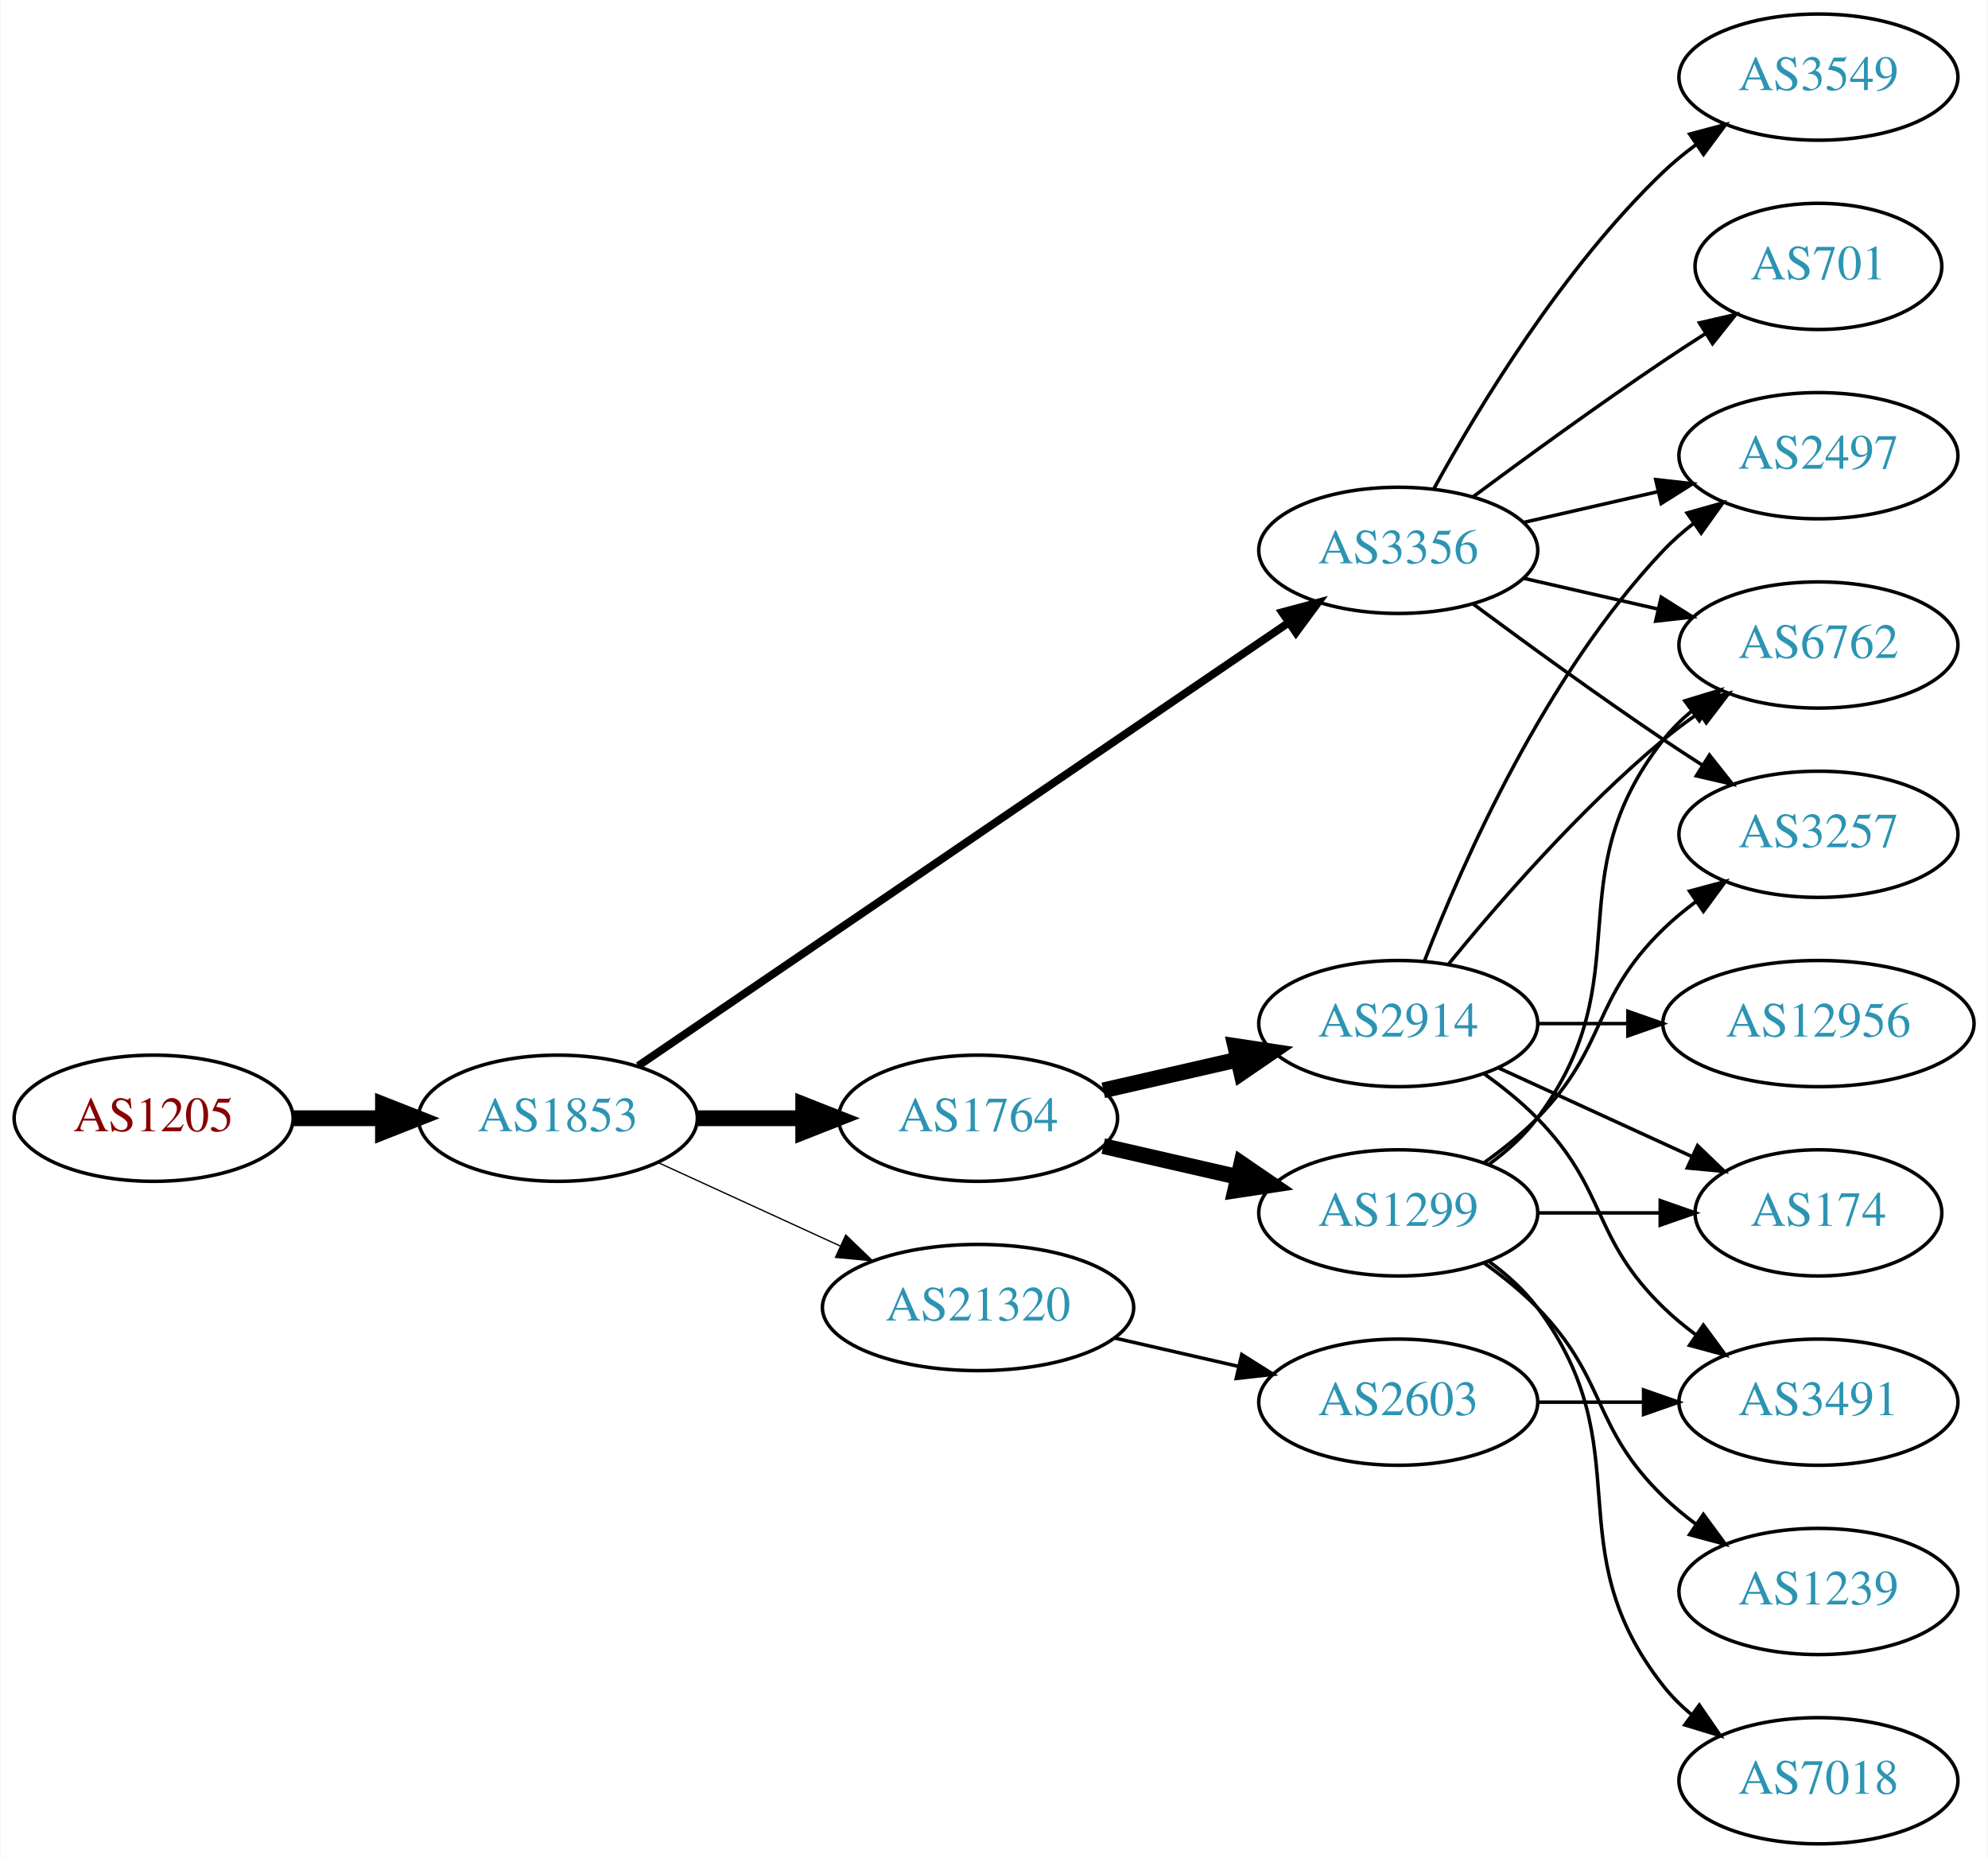
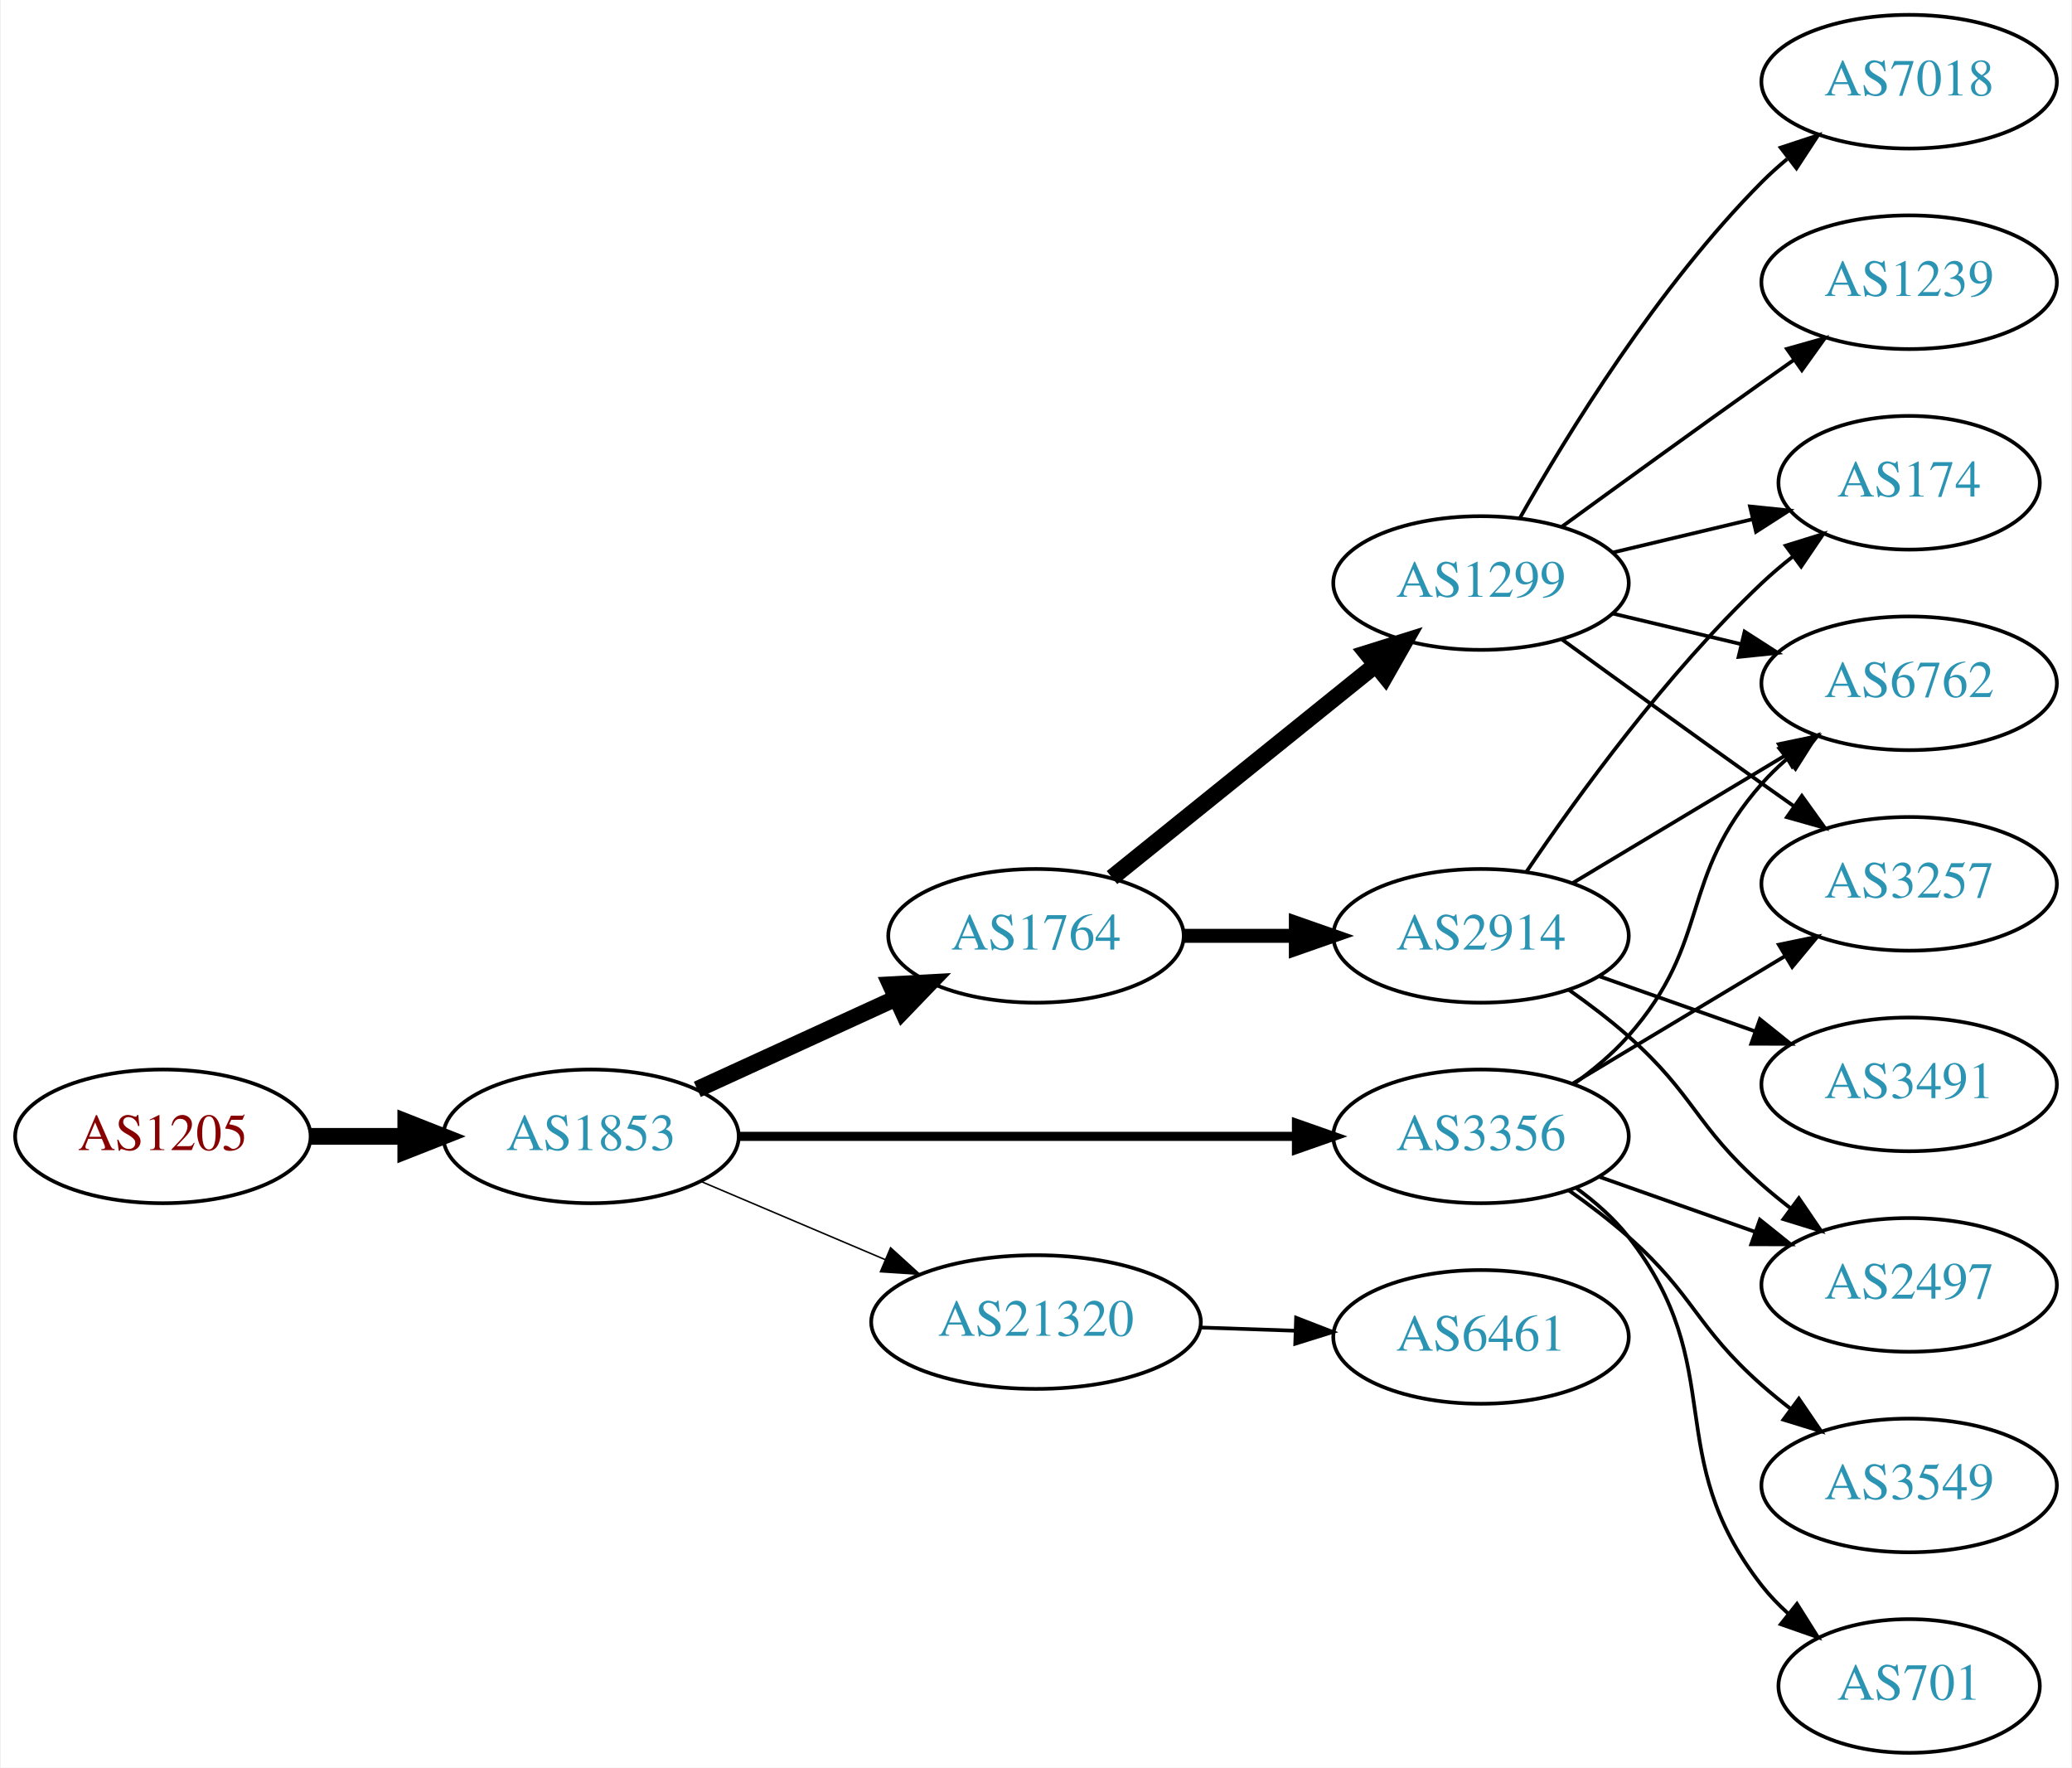
- <svg xmlns="http://www.w3.org/2000/svg" xmlns:xlink="http://www.w3.org/1999/xlink" width="567pt" height="530pt" viewBox="0.00 0.00 566.66 530.00">
-   <g id="graph0" class="graph" transform="scale(1 1) rotate(0) translate(4 526)">
-     <polygon fill="white" stroke="none" points="-4,4 -4,-526 562.663,-526 562.663,4 -4,4" />
+ <svg xmlns="http://www.w3.org/2000/svg" xmlns:xlink="http://www.w3.org/1999/xlink" width="558pt" height="476pt" viewBox="0.00 0.00 557.56 476.00">
+   <g id="graph0" class="graph" transform="scale(1 1) rotate(0) translate(4 472)">
+     <polygon fill="white" stroke="none" points="-4,4 -4,-472 553.564,-472 553.564,4 -4,4" />
    <g id="node1" class="node">
      <g id="a_node1">
        <a xlink:href="/asn/1205" xlink:title="AS1205 ~ University Linz [AT]">
-           <ellipse fill="#ffffff" stroke="black" cx="39.647" cy="-207" rx="39.794" ry="18" />
-           <text text-anchor="middle" x="39.647" y="-203.3" font-family="Times,serif" font-size="14.00" fill="#880000">AS1205</text>
+           <ellipse fill="#ffffff" stroke="black" cx="39.647" cy="-166" rx="39.794" ry="18" />
+           <text text-anchor="middle" x="39.647" y="-162.3" font-family="Times,serif" font-size="14.00" fill="#880000">AS1205</text>
        </a>
      </g>
    </g>
    <g id="node2" class="node">
      <g id="a_node2">
        <a xlink:href="/asn/1853" xlink:title="AS1853 ~ ACOnet Backbone [AT]">
-           <ellipse fill="#ffffff" stroke="black" cx="154.939" cy="-207" rx="39.794" ry="18" />
-           <text text-anchor="middle" x="154.939" y="-203.3" font-family="Times,serif" font-size="14.00" fill="#2c94b3">AS1853</text>
+           <ellipse fill="#ffffff" stroke="black" cx="154.939" cy="-166" rx="39.794" ry="18" />
+           <text text-anchor="middle" x="154.939" y="-162.3" font-family="Times,serif" font-size="14.00" fill="#2c94b3">AS1853</text>
        </a>
      </g>
    </g>
    <g id="edge1" class="edge">
-       <path fill="none" stroke="black" stroke-width="4.5" d="M79.319,-207C87.522,-207 96.286,-207 104.818,-207" />
-       <polygon fill="black" stroke="black" stroke-width="4.5" points="105.057,-210.938 115.057,-207 105.057,-203.063 105.057,-210.938" />
+       <path fill="none" stroke="black" stroke-width="4.5" d="M79.319,-166C87.522,-166 96.286,-166 104.818,-166" />
+       <polygon fill="black" stroke="black" stroke-width="4.5" points="105.057,-169.938 115.057,-166 105.057,-162.063 105.057,-169.938" />
    </g>
    <g id="node3" class="node">
      <g id="a_node3">
        <a xlink:href="/asn/3356" xlink:title="AS3356 ~ Level 3 Parent, LLC [US]">
-           <ellipse fill="#ffffff" stroke="black" cx="394.625" cy="-369" rx="39.794" ry="18" />
-           <text text-anchor="middle" x="394.625" y="-365.3" font-family="Times,serif" font-size="14.00" fill="#2c94b3">AS3356</text>
+           <ellipse fill="#ffffff" stroke="black" cx="394.625" cy="-166" rx="39.794" ry="18" />
+           <text text-anchor="middle" x="394.625" y="-162.3" font-family="Times,serif" font-size="14.00" fill="#2c94b3">AS3356</text>
        </a>
      </g>
    </g>
    <g id="edge2" class="edge">
-       <path fill="none" stroke="black" stroke-width="2.25" d="M177.874,-221.95C220.501,-251.004 314.596,-315.136 363.216,-348.274" />
-       <polygon fill="black" stroke="black" stroke-width="2.25" points="361.508,-351.346 371.743,-354.086 365.451,-345.562 361.508,-351.346" />
+       <path fill="none" stroke="black" stroke-width="2.455" d="M194.657,-166C235.575,-166 300.215,-166 344.649,-166" />
+       <polygon fill="black" stroke="black" stroke-width="2.455" points="344.924,-169.5 354.924,-166 344.924,-162.5 344.924,-169.5" />
    </g>
    <g id="node4" class="node">
      <g id="a_node4">
-         <a xlink:href="/asn/1764" xlink:title="AS1764 ~ NEXTLAYER-AS [AT]">
-           <ellipse fill="#ffffff" stroke="black" cx="274.782" cy="-207" rx="39.794" ry="18" />
-           <text text-anchor="middle" x="274.782" y="-203.3" font-family="Times,serif" font-size="14.00" fill="#2c94b3">AS1764</text>
+         <a xlink:href="/asn/21320" xlink:title="AS21320 ~ GEANT Vereniging [EU]">
+           <ellipse fill="#ffffff" stroke="black" cx="274.782" cy="-116" rx="44.393" ry="18" />
+           <text text-anchor="middle" x="274.782" y="-112.3" font-family="Times,serif" font-size="14.00" fill="#2c94b3">AS21320</text>
        </a>
      </g>
    </g>
    <g id="edge3" class="edge">
-       <path fill="none" stroke="black" stroke-width="4.5" d="M194.852,-207C204.405,-207 214.755,-207 224.718,-207" />
-       <polygon fill="black" stroke="black" stroke-width="4.5" points="224.91,-210.938 234.91,-207 224.91,-203.063 224.91,-210.938" />
+       <path fill="none" stroke="black" stroke-width="0.409" d="M184.466,-153.896C199.385,-147.566 217.883,-139.718 234.169,-132.808" />
+       <polygon fill="black" stroke="black" stroke-width="0.409" points="235.62,-135.994 243.459,-128.866 232.886,-129.55 235.62,-135.994" />
    </g>
    <g id="node5" class="node">
      <g id="a_node5">
-         <a xlink:href="/asn/21320" xlink:title="AS21320 ~ GEANT Vereniging [EU]">
-           <ellipse fill="#ffffff" stroke="black" cx="274.782" cy="-153" rx="44.393" ry="18" />
-           <text text-anchor="middle" x="274.782" y="-149.3" font-family="Times,serif" font-size="14.00" fill="#2c94b3">AS21320</text>
+         <a xlink:href="/asn/1764" xlink:title="AS1764 ~ NEXTLAYER-AS [AT]">
+           <ellipse fill="#ffffff" stroke="black" cx="274.782" cy="-220" rx="39.794" ry="18" />
+           <text text-anchor="middle" x="274.782" y="-216.3" font-family="Times,serif" font-size="14.00" fill="#2c94b3">AS1764</text>
        </a>
      </g>
    </g>
    <g id="edge4" class="edge">
-       <path fill="none" stroke="black" stroke-width="0.375" d="M183.568,-194.339C199.066,-187.238 218.633,-178.272 235.579,-170.506" />
-       <polygon fill="black" stroke="black" stroke-width="0.375" points="237.049,-173.683 244.682,-166.335 234.133,-167.319 237.049,-173.683" />
-     </g>
-     <g id="node8" class="node">
-       <g id="a_node8">
-         <a xlink:href="/asn/2497" xlink:title="AS2497 ~ Internet Initiative Japan Inc. [JP]">
-           <ellipse fill="#ffffff" stroke="black" cx="514.467" cy="-396" rx="39.794" ry="18" />
-           <text text-anchor="middle" x="514.467" y="-392.3" font-family="Times,serif" font-size="14.00" fill="#2c94b3">AS2497</text>
-         </a>
-       </g>
-     </g>
-     <g id="edge16" class="edge">
-       <path fill="none" stroke="black" d="M430.344,-376.955C442.344,-379.704 455.965,-382.825 468.657,-385.733" />
-       <polygon fill="black" stroke="black" points="468.06,-389.187 478.589,-388.009 469.623,-382.364 468.06,-389.187" />
+       <path fill="none" stroke="black" stroke-width="4.5" d="M183.568,-178.661C199.525,-185.973 219.796,-195.261 237.079,-203.181" />
+       <polygon fill="black" stroke="black" stroke-width="4.5" points="235.595,-206.832 246.326,-207.419 238.876,-199.673 235.595,-206.832" />
    </g>
    <g id="node11" class="node">
      <g id="a_node11">
        <a xlink:href="/asn/6762" xlink:title="AS6762 ~ TELECOM ITALIA SPARKLE S.p.A. [IT]">
-           <ellipse fill="#ffffff" stroke="black" cx="514.467" cy="-342" rx="39.794" ry="18" />
-           <text text-anchor="middle" x="514.467" y="-338.3" font-family="Times,serif" font-size="14.00" fill="#2c94b3">AS6762</text>
-         </a>
-       </g>
-     </g>
-     <g id="edge15" class="edge">
-       <path fill="none" stroke="black" d="M430.344,-361.045C442.344,-358.296 455.965,-355.175 468.657,-352.267" />
-       <polygon fill="black" stroke="black" points="469.623,-355.636 478.589,-349.991 468.06,-348.813 469.623,-355.636" />
+           <ellipse fill="#ffffff" stroke="black" cx="509.918" cy="-288" rx="39.794" ry="18" />
+           <text text-anchor="middle" x="509.918" y="-284.3" font-family="Times,serif" font-size="14.00" fill="#2c94b3">AS6762</text>
+         </a>
+       </g>
+     </g>
+     <g id="edge19" class="edge">
+       <path fill="none" stroke="black" d="M419.561,-180.071C424.803,-183.842 430.043,-188.217 434.271,-193 456.921,-218.62 447.621,-235.38 470.271,-261 472.253,-263.242 474.457,-265.394 476.78,-267.437" />
+       <polygon fill="black" stroke="black" points="474.968,-270.466 484.981,-273.929 479.313,-264.978 474.968,-270.466" />
+     </g>
+     <g id="node12" class="node">
+       <g id="a_node12">
+         <a xlink:href="/asn/2497" xlink:title="AS2497 ~ Internet Initiative Japan Inc. [JP]">
+           <ellipse fill="#ffffff" stroke="black" cx="509.918" cy="-126" rx="39.794" ry="18" />
+           <text text-anchor="middle" x="509.918" y="-122.3" font-family="Times,serif" font-size="14.00" fill="#2c94b3">AS2497</text>
+         </a>
+       </g>
+     </g>
+     <g id="edge21" class="edge">
+       <path fill="none" stroke="black" d="M426.582,-155.07C439.446,-150.528 454.552,-145.195 468.288,-140.345" />
+       <polygon fill="black" stroke="black" points="469.733,-143.547 477.997,-136.917 467.402,-136.946 469.733,-143.547" />
    </g>
    <g id="node13" class="node">
      <g id="a_node13">
+         <a xlink:href="/asn/3257" xlink:title="AS3257 ~ GTT [DE]">
+           <ellipse fill="#ffffff" stroke="black" cx="509.918" cy="-234" rx="39.794" ry="18" />
+           <text text-anchor="middle" x="509.918" y="-230.3" font-family="Times,serif" font-size="14.00" fill="#2c94b3">AS3257</text>
+         </a>
+       </g>
+     </g>
+     <g id="edge20" class="edge">
+       <path fill="none" stroke="black" d="M419.374,-180.255C435.991,-190.229 458.387,-203.671 476.624,-214.617" />
+       <polygon fill="black" stroke="black" points="474.824,-217.618 485.199,-219.764 478.426,-211.616 474.824,-217.618" />
+     </g>
+     <g id="node16" class="node">
+       <g id="a_node16">
+         <a xlink:href="/asn/701" xlink:title="AS701 ~ UUNET [US]">
+           <ellipse fill="#ffffff" stroke="black" cx="509.918" cy="-18" rx="35.194" ry="18" />
+           <text text-anchor="middle" x="509.918" y="-14.3" font-family="Times,serif" font-size="14.00" fill="#2c94b3">AS701</text>
+         </a>
+       </g>
+     </g>
+     <g id="edge17" class="edge">
+       <path fill="none" stroke="black" d="M420.394,-151.995C425.479,-148.272 430.441,-143.901 434.271,-139 461.819,-103.751 442.723,-80.249 470.271,-45 472.337,-42.356 474.733,-39.866 477.3,-37.549" />
+       <polygon fill="black" stroke="black" points="479.712,-40.103 485.354,-31.135 475.351,-34.627 479.712,-40.103" />
+     </g>
+     <g id="node17" class="node">
+       <g id="a_node17">
        <a xlink:href="/asn/3549" xlink:title="AS3549 ~ Level 3 Parent, LLC [US]">
-           <ellipse fill="#ffffff" stroke="black" cx="514.467" cy="-504" rx="39.794" ry="18" />
-           <text text-anchor="middle" x="514.467" y="-500.3" font-family="Times,serif" font-size="14.00" fill="#2c94b3">AS3549</text>
-         </a>
-       </g>
-     </g>
-     <g id="edge12" class="edge">
-       <path fill="none" stroke="black" d="M404.866,-386.713C417.411,-409.561 441.588,-449.611 470.271,-477 473.139,-479.739 476.328,-482.347 479.637,-484.785" />
-       <polygon fill="black" stroke="black" points="477.761,-487.742 487.996,-490.477 481.7,-481.956 477.761,-487.742" />
-     </g>
-     <g id="node14" class="node">
-       <g id="a_node14">
-         <a xlink:href="/asn/3257" xlink:title="AS3257 ~ GTT [DE]">
-           <ellipse fill="#ffffff" stroke="black" cx="514.467" cy="-288" rx="39.794" ry="18" />
-           <text text-anchor="middle" x="514.467" y="-284.3" font-family="Times,serif" font-size="14.00" fill="#2c94b3">AS3257</text>
-         </a>
-       </g>
-     </g>
-     <g id="edge13" class="edge">
-       <path fill="none" stroke="black" d="M415.955,-353.723C430.817,-342.696 451.562,-327.593 470.271,-315 473.82,-312.611 477.57,-310.161 481.319,-307.758" />
-       <polygon fill="black" stroke="black" points="483.387,-310.591 489.967,-302.288 479.645,-304.675 483.387,-310.591" />
-     </g>
-     <g id="node15" class="node">
-       <g id="a_node15">
-         <a xlink:href="/asn/701" xlink:title="AS701 ~ UUNET [US]">
-           <ellipse fill="#ffffff" stroke="black" cx="514.467" cy="-450" rx="35.194" ry="18" />
-           <text text-anchor="middle" x="514.467" y="-446.3" font-family="Times,serif" font-size="14.00" fill="#2c94b3">AS701</text>
-         </a>
-       </g>
-     </g>
-     <g id="edge14" class="edge">
-       <path fill="none" stroke="black" d="M415.955,-384.277C430.817,-395.304 451.562,-410.407 470.271,-423 474.088,-425.569 478.138,-428.21 482.169,-430.786" />
-       <polygon fill="black" stroke="black" points="480.538,-433.895 490.863,-436.271 484.273,-427.975 480.538,-433.895" />
+           <ellipse fill="#ffffff" stroke="black" cx="509.918" cy="-72" rx="39.794" ry="18" />
+           <text text-anchor="middle" x="509.918" y="-68.3" font-family="Times,serif" font-size="14.00" fill="#2c94b3">AS3549</text>
+         </a>
+       </g>
+     </g>
+     <g id="edge18" class="edge">
+       <path fill="none" stroke="black" d="M418.351,-151.411C423.752,-147.6 429.365,-143.337 434.271,-139 452.191,-123.159 452.351,-114.841 470.271,-99 472.724,-96.832 475.354,-94.682 478.046,-92.597" />
+       <polygon fill="black" stroke="black" points="480.221,-95.342 486.191,-86.589 476.066,-89.709 480.221,-95.342" />
    </g>
    <g id="node6" class="node">
      <g id="a_node6">
-         <a xlink:href="/asn/2914" xlink:title="AS2914 ~ NTT America, Inc. [US]">
-           <ellipse fill="#ffffff" stroke="black" cx="394.625" cy="-234" rx="39.794" ry="18" />
-           <text text-anchor="middle" x="394.625" y="-230.3" font-family="Times,serif" font-size="14.00" fill="#2c94b3">AS2914</text>
+         <a xlink:href="/asn/6461" xlink:title="AS6461 ~ Zayo Bandwidth [US]">
+           <ellipse fill="#ffffff" stroke="black" cx="394.625" cy="-112" rx="39.794" ry="18" />
+           <text text-anchor="middle" x="394.625" y="-108.3" font-family="Times,serif" font-size="14.00" fill="#2c94b3">AS6461</text>
        </a>
      </g>
    </g>
    <g id="edge5" class="edge">
-       <path fill="none" stroke="black" stroke-width="4.5" d="M310.501,-214.955C322.501,-217.704 336.122,-220.825 348.815,-223.733" />
-       <polygon fill="black" stroke="black" stroke-width="4.5" points="348.119,-227.613 358.746,-226.009 349.878,-219.937 348.119,-227.613" />
+       <path fill="none" stroke="black" d="M318.993,-114.533C327.306,-114.251 336.068,-113.954 344.551,-113.666" />
+       <polygon fill="black" stroke="black" points="344.834,-117.158 354.709,-113.321 344.596,-110.162 344.834,-117.158" />
    </g>
    <g id="node7" class="node">
      <g id="a_node7">
+         <a xlink:href="/asn/2914" xlink:title="AS2914 ~ NTT America, Inc. [US]">
+           <ellipse fill="#ffffff" stroke="black" cx="394.625" cy="-220" rx="39.794" ry="18" />
+           <text text-anchor="middle" x="394.625" y="-216.3" font-family="Times,serif" font-size="14.00" fill="#2c94b3">AS2914</text>
+         </a>
+       </g>
+     </g>
+     <g id="edge6" class="edge">
+       <path fill="none" stroke="black" stroke-width="3.75" d="M314.695,-220C324.248,-220 334.598,-220 344.56,-220" />
+       <polygon fill="black" stroke="black" stroke-width="3.75" points="344.753,-223.5 354.753,-220 344.753,-216.5 344.753,-223.5" />
+     </g>
+     <g id="node8" class="node">
+       <g id="a_node8">
        <a xlink:href="/asn/1299" xlink:title="AS1299 ~ Telia Carrier [EU]">
-           <ellipse fill="#ffffff" stroke="black" cx="394.625" cy="-180" rx="39.794" ry="18" />
-           <text text-anchor="middle" x="394.625" y="-176.3" font-family="Times,serif" font-size="14.00" fill="#2c94b3">AS1299</text>
-         </a>
-       </g>
-     </g>
-     <g id="edge6" class="edge">
-       <path fill="none" stroke="black" stroke-width="4.5" d="M310.501,-199.045C322.501,-196.296 336.122,-193.175 348.815,-190.267" />
-       <polygon fill="black" stroke="black" stroke-width="4.5" points="349.878,-194.063 358.746,-187.991 348.119,-186.387 349.878,-194.063" />
-     </g>
-     <g id="node18" class="node">
-       <g id="a_node18">
-         <a xlink:href="/asn/2603" xlink:title="AS2603 ~ NORDUnet [NO]">
-           <ellipse fill="#ffffff" stroke="black" cx="394.625" cy="-126" rx="39.794" ry="18" />
-           <text text-anchor="middle" x="394.625" y="-122.3" font-family="Times,serif" font-size="14.00" fill="#2c94b3">AS2603</text>
-         </a>
-       </g>
-     </g>
-     <g id="edge22" class="edge">
-       <path fill="none" stroke="black" d="M313.717,-144.308C324.957,-141.733 337.37,-138.889 348.993,-136.226" />
-       <polygon fill="black" stroke="black" points="349.989,-139.588 358.955,-133.943 348.426,-132.765 349.989,-139.588" />
+           <ellipse fill="#ffffff" stroke="black" cx="394.625" cy="-315" rx="39.794" ry="18" />
+           <text text-anchor="middle" x="394.625" y="-311.3" font-family="Times,serif" font-size="14.00" fill="#2c94b3">AS1299</text>
+         </a>
+       </g>
    </g>
    <g id="edge7" class="edge">
-       <path fill="none" stroke="black" d="M402.148,-251.994C412.898,-279.728 436.555,-333.429 470.271,-369 472.857,-371.728 475.774,-374.294 478.843,-376.677" />
-       <polygon fill="black" stroke="black" points="476.997,-379.658 487.191,-382.543 481.021,-373.93 476.997,-379.658" />
+       <path fill="none" stroke="black" stroke-width="4.5" d="M295.241,-235.687C314.602,-251.295 344.484,-275.385 366.236,-292.921" />
+       <polygon fill="black" stroke="black" stroke-width="4.5" points="363.88,-296.079 374.136,-299.289 368.822,-289.948 363.88,-296.079" />
    </g>
    <g id="node9" class="node">
      <g id="a_node9">
        <a xlink:href="/asn/174" xlink:title="AS174 ~ Cogent Communications [US]">
-           <ellipse fill="#ffffff" stroke="black" cx="514.467" cy="-180" rx="35.194" ry="18" />
-           <text text-anchor="middle" x="514.467" y="-176.3" font-family="Times,serif" font-size="14.00" fill="#2c94b3">AS174</text>
+           <ellipse fill="#ffffff" stroke="black" cx="509.918" cy="-342" rx="35.194" ry="18" />
+           <text text-anchor="middle" x="509.918" y="-338.3" font-family="Times,serif" font-size="14.00" fill="#2c94b3">AS174</text>
        </a>
      </g>
    </g>
    <g id="edge8" class="edge">
-       <path fill="none" stroke="black" d="M423.253,-221.339C439.67,-213.817 460.651,-204.202 478.248,-196.139" />
-       <polygon fill="black" stroke="black" points="479.993,-199.189 487.625,-191.842 477.076,-192.826 479.993,-199.189" />
+       <path fill="none" stroke="black" d="M406.944,-237.378C420.518,-257.444 444.664,-290.792 470.271,-315 472.847,-317.435 475.658,-319.819 478.55,-322.1" />
+       <polygon fill="black" stroke="black" points="476.672,-325.065 486.789,-328.209 480.841,-319.442 476.672,-325.065" />
    </g>
    <g id="node10" class="node">
      <g id="a_node10">
        <a xlink:href="/asn/3491" xlink:title="AS3491 ~ PCCW Global, Inc. [US]">
-           <ellipse fill="#ffffff" stroke="black" cx="514.467" cy="-126" rx="39.794" ry="18" />
-           <text text-anchor="middle" x="514.467" y="-122.3" font-family="Times,serif" font-size="14.00" fill="#2c94b3">AS3491</text>
+           <ellipse fill="#ffffff" stroke="black" cx="509.918" cy="-180" rx="39.794" ry="18" />
+           <text text-anchor="middle" x="509.918" y="-176.3" font-family="Times,serif" font-size="14.00" fill="#2c94b3">AS3491</text>
        </a>
      </g>
    </g>
    <g id="edge9" class="edge">
-       <path fill="none" stroke="black" d="M419.219,-219.611C424.475,-215.852 429.806,-211.563 434.271,-207 454.443,-186.383 449.578,-173.094 470.271,-153 473.116,-150.237 476.29,-147.614 479.59,-145.166" />
-       <polygon fill="black" stroke="black" points="481.656,-147.994 487.938,-139.462 477.707,-142.214 481.656,-147.994" />
+       <path fill="none" stroke="black" d="M426.582,-209.07C439.446,-204.528 454.552,-199.195 468.288,-194.345" />
+       <polygon fill="black" stroke="black" points="469.733,-197.547 477.997,-190.917 467.402,-190.946 469.733,-197.547" />
    </g>
    <g id="edge10" class="edge">
-       <path fill="none" stroke="black" d="M409.044,-251.065C423.158,-268.375 446.573,-295.345 470.271,-315 473.487,-317.668 476.988,-320.27 480.558,-322.741" />
-       <polygon fill="black" stroke="black" points="478.636,-325.666 488.915,-328.236 482.482,-319.817 478.636,-325.666" />
-     </g>
-     <g id="node12" class="node">
-       <g id="a_node12">
-         <a xlink:href="/asn/12956" xlink:title="AS12956 ~ TELXIUS [ES]">
-           <ellipse fill="#ffffff" stroke="black" cx="514.467" cy="-234" rx="44.393" ry="18" />
-           <text text-anchor="middle" x="514.467" y="-230.3" font-family="Times,serif" font-size="14.00" fill="#2c94b3">AS12956</text>
-         </a>
-       </g>
+       <path fill="none" stroke="black" d="M419.374,-234.255C435.991,-244.229 458.387,-257.671 476.624,-268.617" />
+       <polygon fill="black" stroke="black" points="474.824,-271.618 485.199,-273.764 478.426,-265.616 474.824,-271.618" />
    </g>
    <g id="edge11" class="edge">
-       <path fill="none" stroke="black" d="M434.537,-234C442.64,-234 451.315,-234 459.841,-234" />
-       <polygon fill="black" stroke="black" points="460.119,-237.5 470.119,-234 460.119,-230.5 460.119,-237.5" />
-     </g>
-     <g id="edge20" class="edge">
-       <path fill="none" stroke="black" d="M434.537,-180C445.624,-180 457.783,-180 469.166,-180" />
-       <polygon fill="black" stroke="black" points="469.348,-183.5 479.348,-180 469.348,-176.5 469.348,-183.5" />
-     </g>
-     <g id="edge19" class="edge">
-       <path fill="none" stroke="black" d="M420.555,-193.882C425.631,-197.611 430.549,-202.016 434.271,-207 464.542,-247.542 438.972,-275.246 470.271,-315 472.596,-317.953 475.34,-320.67 478.299,-323.147" />
-       <polygon fill="black" stroke="black" points="476.358,-326.064 486.496,-329.145 480.492,-320.415 476.358,-326.064" />
-     </g>
-     <g id="edge18" class="edge">
-       <path fill="none" stroke="black" d="M419.219,-194.389C424.475,-198.148 429.806,-202.437 434.271,-207 454.443,-227.617 449.578,-240.906 470.271,-261 473.116,-263.763 476.29,-266.386 479.59,-268.834" />
-       <polygon fill="black" stroke="black" points="477.707,-271.786 487.938,-274.538 481.656,-266.006 477.707,-271.786" />
-     </g>
-     <g id="node16" class="node">
-       <g id="a_node16">
+       <path fill="none" stroke="black" d="M418.351,-205.411C423.752,-201.6 429.365,-197.337 434.271,-193 452.191,-177.159 452.351,-168.841 470.271,-153 472.724,-150.832 475.354,-148.682 478.046,-146.597" />
+       <polygon fill="black" stroke="black" points="480.221,-149.342 486.191,-140.589 476.066,-143.709 480.221,-149.342" />
+     </g>
+     <g id="edge15" class="edge">
+       <path fill="none" stroke="black" d="M430.232,-323.248C442.026,-326.058 455.331,-329.229 467.599,-332.153" />
+       <polygon fill="black" stroke="black" points="467.065,-335.624 477.604,-334.537 468.687,-328.814 467.065,-335.624" />
+     </g>
+     <g id="edge12" class="edge">
+       <path fill="none" stroke="black" d="M430.232,-306.752C441.103,-304.162 453.257,-301.265 464.7,-298.538" />
+       <polygon fill="black" stroke="black" points="465.606,-301.92 474.522,-296.197 463.983,-295.111 465.606,-301.92" />
+     </g>
+     <g id="edge13" class="edge">
+       <path fill="none" stroke="black" d="M416.473,-299.778C431.407,-288.909 452.02,-273.975 470.271,-261 473.091,-258.995 476.034,-256.915 478.983,-254.841" />
+       <polygon fill="black" stroke="black" points="481.029,-257.681 487.207,-249.074 477.01,-251.95 481.029,-257.681" />
+     </g>
+     <g id="node14" class="node">
+       <g id="a_node14">
+         <a xlink:href="/asn/1239" xlink:title="AS1239 ~ Sprint [US]">
+           <ellipse fill="#ffffff" stroke="black" cx="509.918" cy="-396" rx="39.794" ry="18" />
+           <text text-anchor="middle" x="509.918" y="-392.3" font-family="Times,serif" font-size="14.00" fill="#2c94b3">AS1239</text>
+         </a>
+       </g>
+     </g>
+     <g id="edge14" class="edge">
+       <path fill="none" stroke="black" d="M416.473,-330.222C431.407,-341.091 452.02,-356.025 470.271,-369 473.091,-371.005 476.034,-373.085 478.983,-375.159" />
+       <polygon fill="black" stroke="black" points="477.01,-378.05 487.207,-380.926 481.029,-372.319 477.01,-378.05" />
+     </g>
+     <g id="node15" class="node">
+       <g id="a_node15">
        <a xlink:href="/asn/7018" xlink:title="AS7018 ~ AT&amp;T Services, Inc. [US]">
-           <ellipse fill="#ffffff" stroke="black" cx="514.467" cy="-18" rx="39.794" ry="18" />
-           <text text-anchor="middle" x="514.467" y="-14.3" font-family="Times,serif" font-size="14.00" fill="#2c94b3">AS7018</text>
-         </a>
-       </g>
-     </g>
-     <g id="edge17" class="edge">
-       <path fill="none" stroke="black" d="M420.555,-166.118C425.631,-162.389 430.549,-157.984 434.271,-153 464.542,-112.458 438.972,-84.754 470.271,-45 472.596,-42.047 475.34,-39.33 478.299,-36.853" />
-       <polygon fill="black" stroke="black" points="480.492,-39.585 486.496,-30.855 476.358,-33.936 480.492,-39.585" />
-     </g>
-     <g id="node17" class="node">
-       <g id="a_node17">
-         <a xlink:href="/asn/1239" xlink:title="AS1239 ~ Sprint [US]">
-           <ellipse fill="#ffffff" stroke="black" cx="514.467" cy="-72" rx="39.794" ry="18" />
-           <text text-anchor="middle" x="514.467" y="-68.3" font-family="Times,serif" font-size="14.00" fill="#2c94b3">AS1239</text>
-         </a>
-       </g>
-     </g>
-     <g id="edge21" class="edge">
-       <path fill="none" stroke="black" d="M419.219,-165.611C424.475,-161.852 429.806,-157.563 434.271,-153 454.443,-132.383 449.578,-119.094 470.271,-99 473.116,-96.237 476.29,-93.614 479.59,-91.166" />
-       <polygon fill="black" stroke="black" points="481.656,-93.993 487.938,-85.462 477.707,-88.214 481.656,-93.993" />
-     </g>
-     <g id="edge23" class="edge">
-       <path fill="none" stroke="black" d="M434.537,-126C444.091,-126 454.44,-126 464.403,-126" />
-       <polygon fill="black" stroke="black" points="464.595,-129.5 474.595,-126 464.595,-122.5 464.595,-129.5" />
+           <ellipse fill="#ffffff" stroke="black" cx="509.918" cy="-450" rx="39.794" ry="18" />
+           <text text-anchor="middle" x="509.918" y="-446.3" font-family="Times,serif" font-size="14.00" fill="#2c94b3">AS7018</text>
+         </a>
+       </g>
+     </g>
+     <g id="edge16" class="edge">
+       <path fill="none" stroke="black" d="M405.084,-332.49C417.866,-355.096 442.298,-394.886 470.271,-423 472.382,-425.121 474.678,-427.188 477.063,-429.171" />
+       <polygon fill="black" stroke="black" points="475.316,-432.242 485.379,-435.556 479.579,-426.69 475.316,-432.242" />
    </g>
  </g>
</svg>
